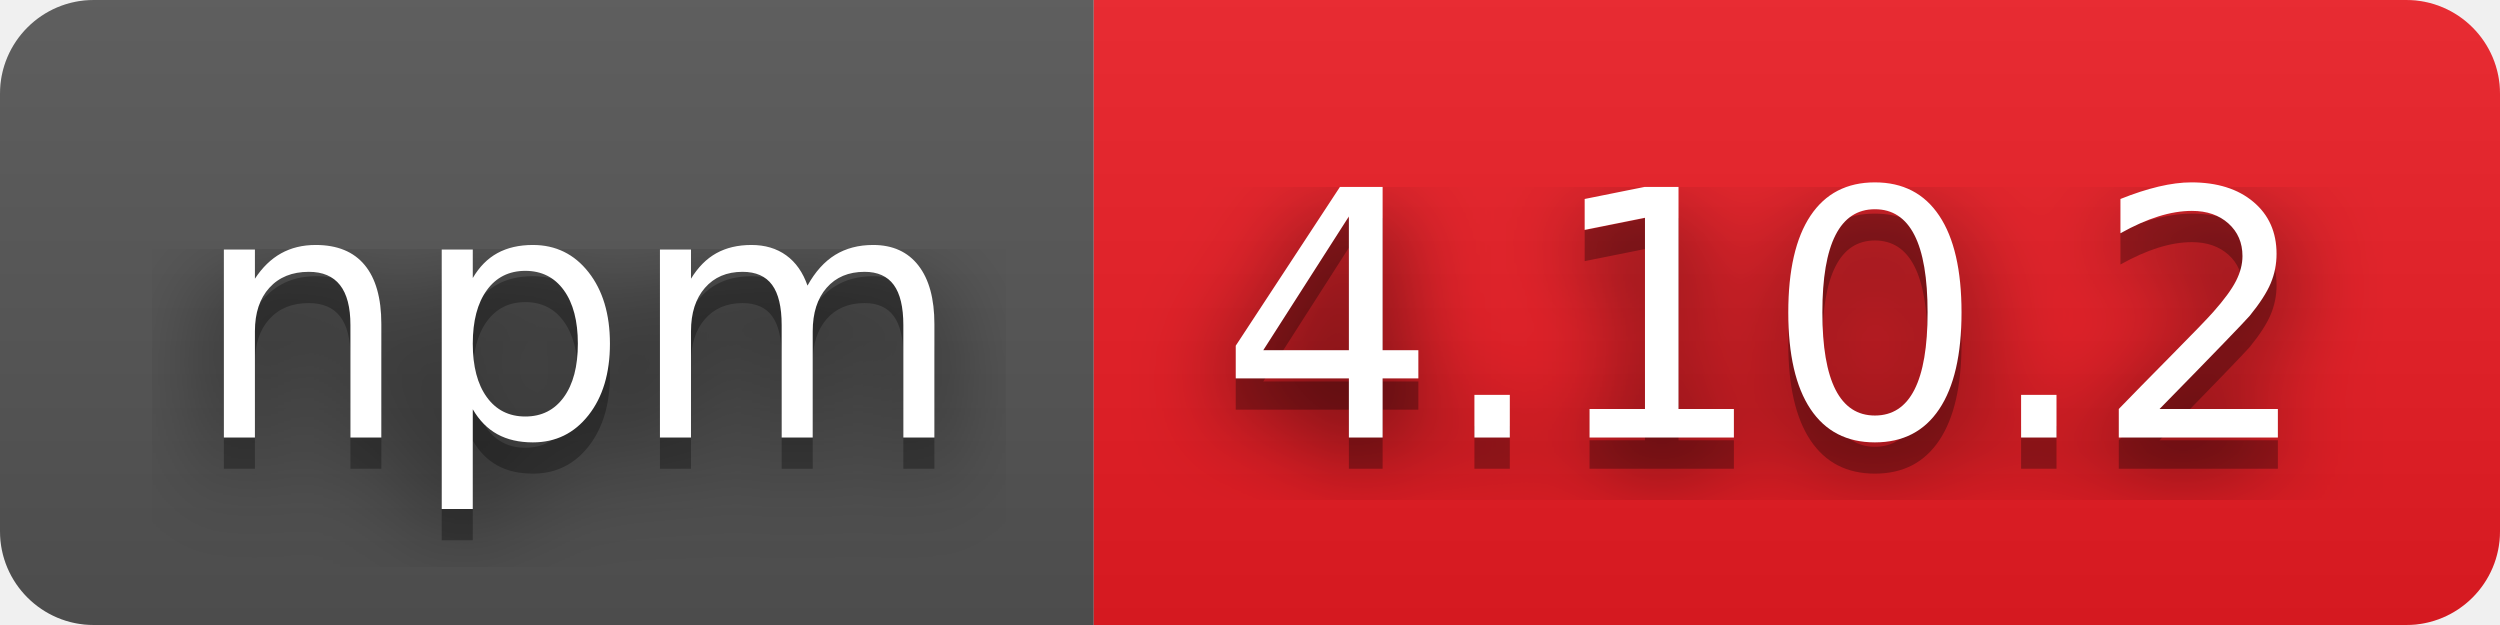
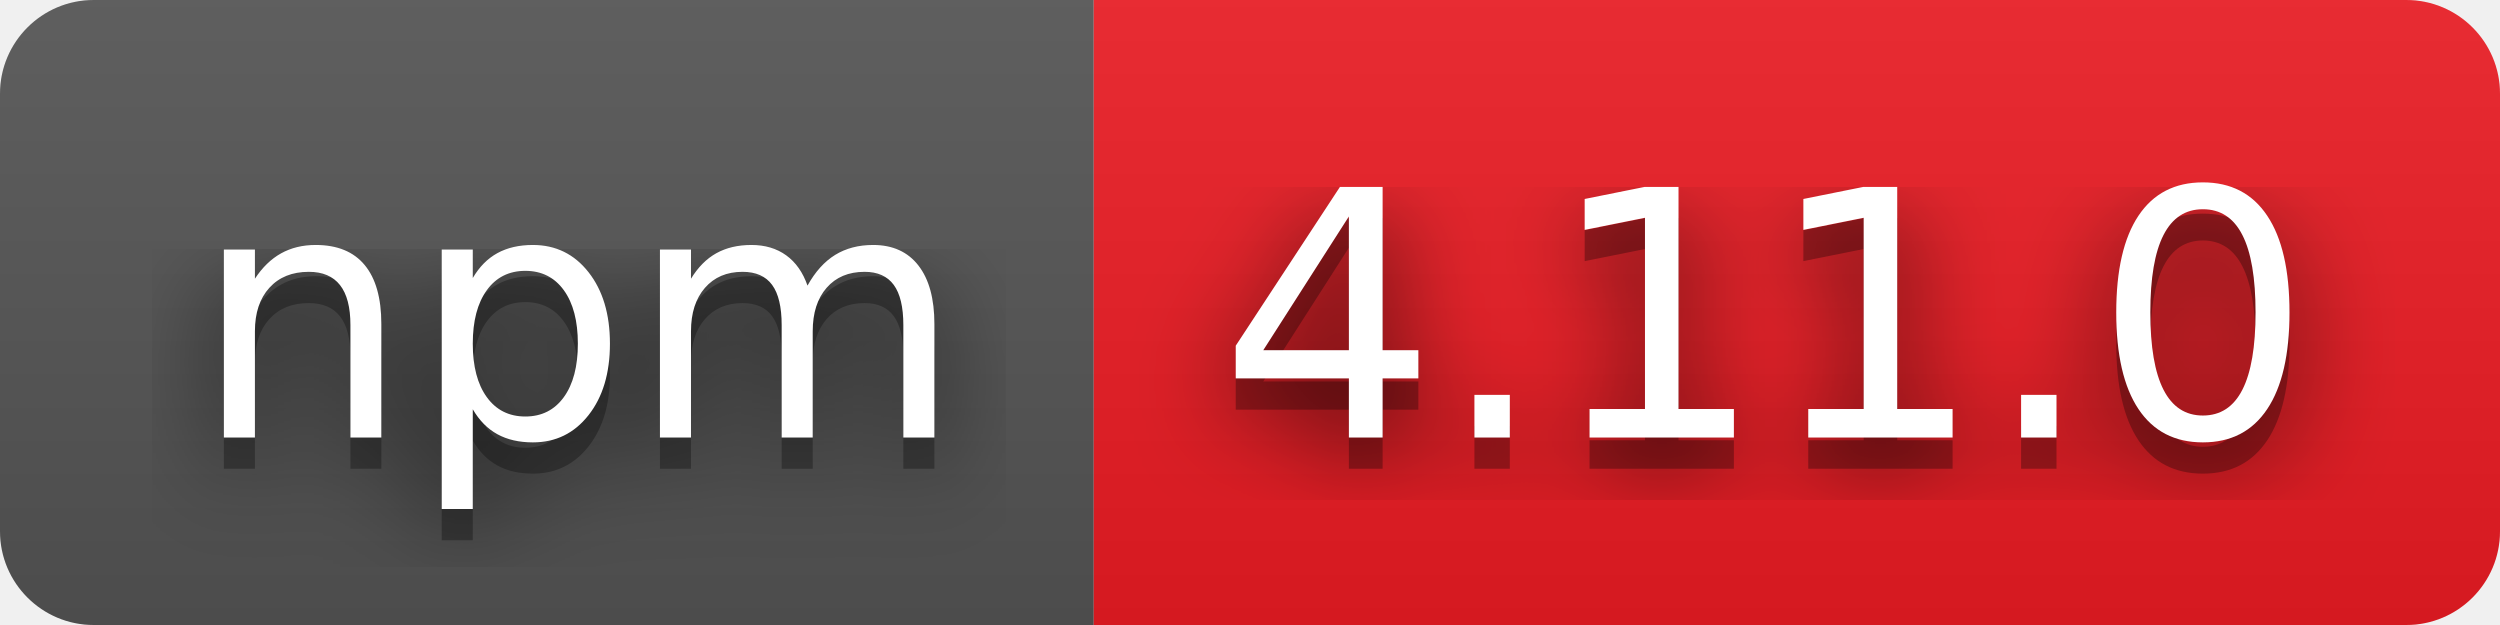
- <svg xmlns="http://www.w3.org/2000/svg" width="80" height="20" role="img" aria-label="npm: 4.10.2">
+ <svg xmlns="http://www.w3.org/2000/svg" width="80" height="20" role="img" aria-label="npm: 4.11.0">
  <filter id="blur">
    <feGaussianBlur stdDeviation="16" />
  </filter>
  <linearGradient id="s" x2="0" y2="100%">
    <stop offset="0" stop-color="#bbb" stop-opacity=".1" />
    <stop offset="1" stop-opacity=".1" />
  </linearGradient>
  <clipPath id="r">
    <rect width="80" height="20" rx="3" />
  </clipPath>
  <g clip-path="url(#r)">
    <rect width="35" height="20" fill="#555" />
    <rect x="35" width="45" height="20" fill="#ed1c24" />
    <rect width="80" height="20" fill="url(#s)" />
  </g>
  <g fill="#fff" text-anchor="middle" font-family="Verdana,Geneva,DejaVu Sans,sans-serif" text-rendering="geometricPrecision" font-size="110">
    <g transform="scale(.1)">
      <g aria-hidden="true" fill="#010101">
        <text x="185" y="150" fill-opacity=".8" filter="url(#blur)" textLength="250">npm</text>
        <text x="185" y="150" fill-opacity=".3" textLength="250">npm</text>
      </g>
      <text x="185" y="140" textLength="250">npm</text>
    </g>
    <g transform="scale(.1)">
      <g aria-hidden="true" fill="#010101">
-         <text x="565" y="150" fill-opacity=".8" filter="url(#blur)" textLength="350">4.10.2</text>
-         <text x="565" y="150" fill-opacity=".3" textLength="350">4.10.2</text>
+         <text x="565" y="150" fill-opacity=".8" filter="url(#blur)" textLength="350">4.11.0</text>
+         <text x="565" y="150" fill-opacity=".3" textLength="350">4.11.0</text>
      </g>
-       <text x="565" y="140" textLength="350">4.10.2</text>
+       <text x="565" y="140" textLength="350">4.11.0</text>
    </g>
  </g>
</svg>
